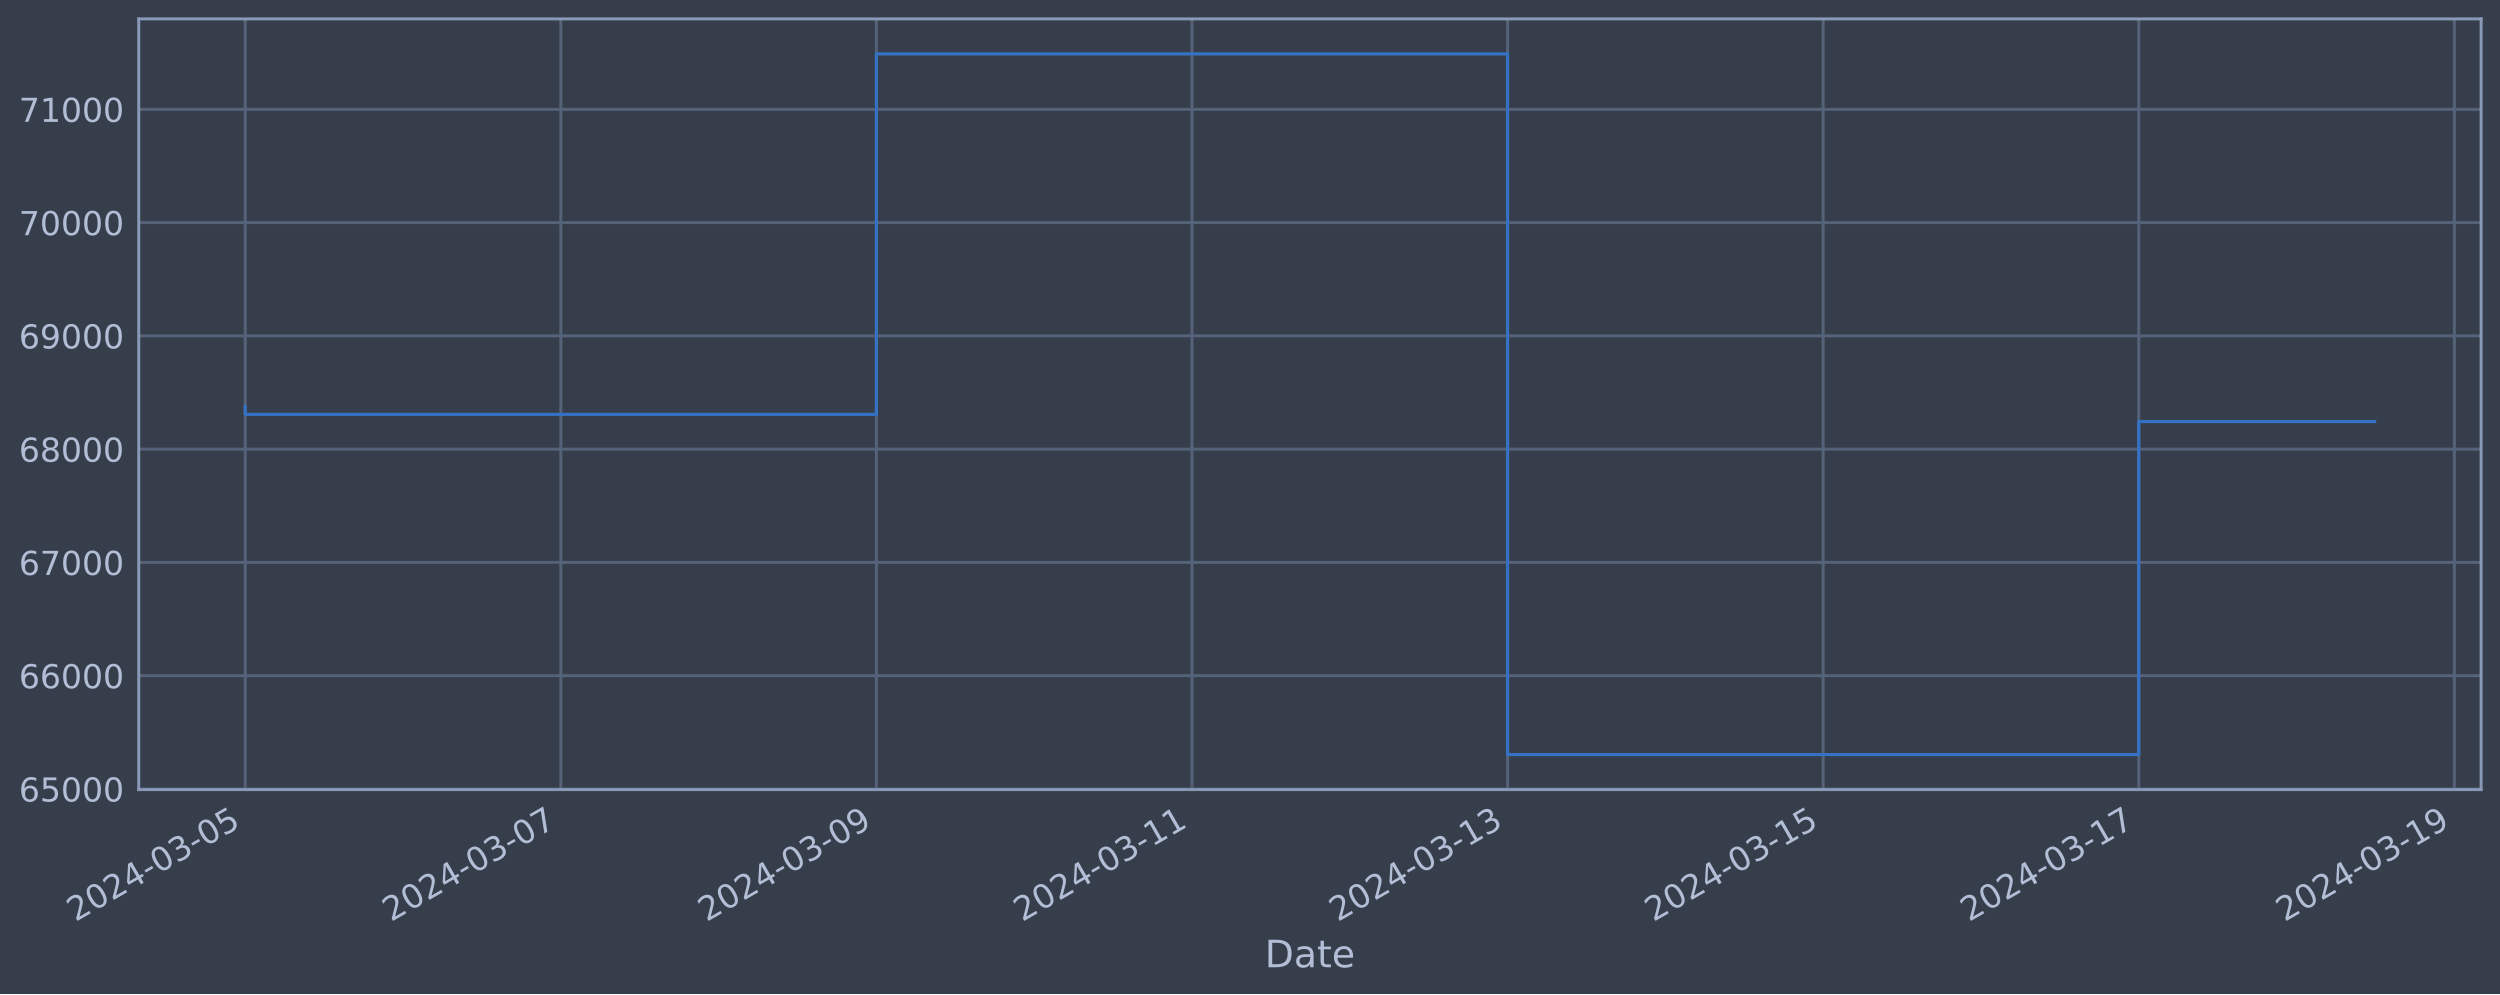
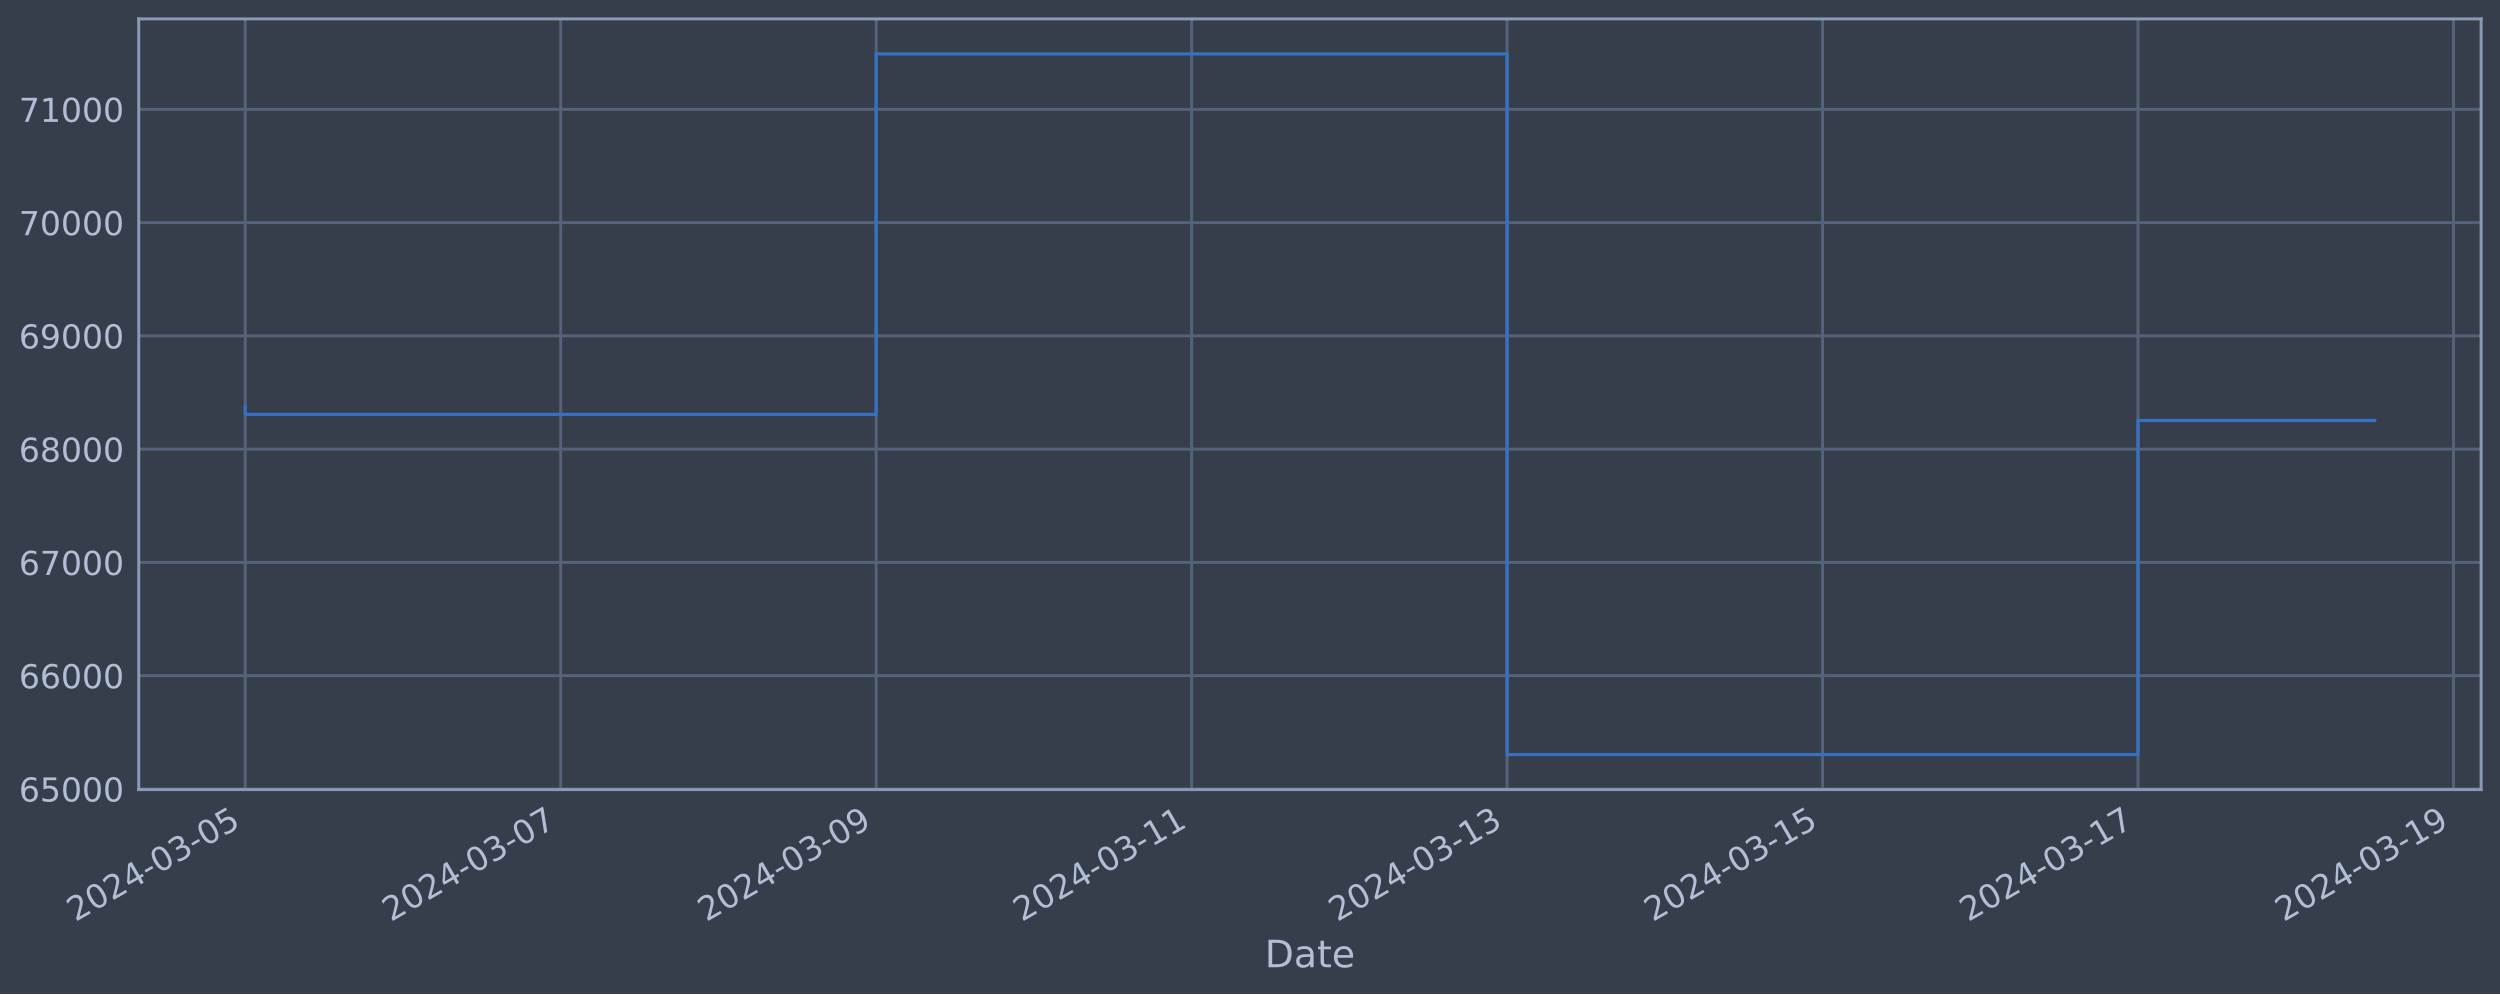
<svg xmlns="http://www.w3.org/2000/svg" xmlns:xlink="http://www.w3.org/1999/xlink" width="952.884pt" height="378.87pt" viewBox="0 0 952.884 378.87" version="1.1">
  <defs>
    <style type="text/css">*{stroke-linejoin: round; stroke-linecap: butt}</style>
  </defs>
  <g id="figure_1">
    <g id="patch_1">
      <path d="M 0 378.87  L 952.884 378.87  L 952.884 0  L 0 0  z " style="fill: #373e4b" />
    </g>
    <g id="axes_1">
      <g id="patch_2">
        <path d="M 52.884 300.96  L 945.684 300.96  L 945.684 7.2  L 52.884 7.2  z " style="fill: #373e4b" />
      </g>
      <g id="matplotlib.axis_1">
        <g id="xtick_1">
          <g id="line2d_1">
-             <path d="M 93.466 300.96  L 93.466 7.2  " clip-path="url(#p1de7c20431)" style="fill: none; stroke: #546379; stroke-width: 1.12; stroke-linecap: square" />
+             <path d="M 93.466 300.96  L 93.466 7.2  " clip-path="url(#p0b96a43e71)" style="fill: none; stroke: #546379; stroke-width: 1.12; stroke-linecap: square" />
          </g>
          <g id="line2d_2" />
          <g id="text_1">
            <g style="fill: #b1bed6" transform="translate(28.74006 351.4642) rotate(-30) scale(0.126 -0.126)">
              <defs>
                <path id="DejaVuSans-32" d="M 1228 531  L 3431 531  L 3431 0  L 469 0  L 469 531  Q 828 903 1448 1529  Q 2069 2156 2228 2338  Q 2531 2678 2651 2914  Q 2772 3150 2772 3378  Q 2772 3750 2511 3984  Q 2250 4219 1831 4219  Q 1534 4219 1204 4116  Q 875 4013 500 3803  L 500 4441  Q 881 4594 1212 4672  Q 1544 4750 1819 4750  Q 2544 4750 2975 4387  Q 3406 4025 3406 3419  Q 3406 3131 3298 2873  Q 3191 2616 2906 2266  Q 2828 2175 2409 1742  Q 1991 1309 1228 531  z " transform="scale(0.015625)" />
                <path id="DejaVuSans-30" d="M 2034 4250  Q 1547 4250 1301 3770  Q 1056 3291 1056 2328  Q 1056 1369 1301 889  Q 1547 409 2034 409  Q 2525 409 2770 889  Q 3016 1369 3016 2328  Q 3016 3291 2770 3770  Q 2525 4250 2034 4250  z M 2034 4750  Q 2819 4750 3233 4129  Q 3647 3509 3647 2328  Q 3647 1150 3233 529  Q 2819 -91 2034 -91  Q 1250 -91 836 529  Q 422 1150 422 2328  Q 422 3509 836 4129  Q 1250 4750 2034 4750  z " transform="scale(0.015625)" />
                <path id="DejaVuSans-34" d="M 2419 4116  L 825 1625  L 2419 1625  L 2419 4116  z M 2253 4666  L 3047 4666  L 3047 1625  L 3713 1625  L 3713 1100  L 3047 1100  L 3047 0  L 2419 0  L 2419 1100  L 313 1100  L 313 1709  L 2253 4666  z " transform="scale(0.015625)" />
                <path id="DejaVuSans-2d" d="M 313 2009  L 1997 2009  L 1997 1497  L 313 1497  L 313 2009  z " transform="scale(0.015625)" />
                <path id="DejaVuSans-33" d="M 2597 2516  Q 3050 2419 3304 2112  Q 3559 1806 3559 1356  Q 3559 666 3084 287  Q 2609 -91 1734 -91  Q 1441 -91 1130 -33  Q 819 25 488 141  L 488 750  Q 750 597 1062 519  Q 1375 441 1716 441  Q 2309 441 2620 675  Q 2931 909 2931 1356  Q 2931 1769 2642 2001  Q 2353 2234 1838 2234  L 1294 2234  L 1294 2753  L 1863 2753  Q 2328 2753 2575 2939  Q 2822 3125 2822 3475  Q 2822 3834 2567 4026  Q 2313 4219 1838 4219  Q 1578 4219 1281 4162  Q 984 4106 628 3988  L 628 4550  Q 988 4650 1302 4700  Q 1616 4750 1894 4750  Q 2613 4750 3031 4423  Q 3450 4097 3450 3541  Q 3450 3153 3228 2886  Q 3006 2619 2597 2516  z " transform="scale(0.015625)" />
                <path id="DejaVuSans-35" d="M 691 4666  L 3169 4666  L 3169 4134  L 1269 4134  L 1269 2991  Q 1406 3038 1543 3061  Q 1681 3084 1819 3084  Q 2600 3084 3056 2656  Q 3513 2228 3513 1497  Q 3513 744 3044 326  Q 2575 -91 1722 -91  Q 1428 -91 1123 -41  Q 819 9 494 109  L 494 744  Q 775 591 1075 516  Q 1375 441 1709 441  Q 2250 441 2565 725  Q 2881 1009 2881 1497  Q 2881 1984 2565 2268  Q 2250 2553 1709 2553  Q 1456 2553 1204 2497  Q 953 2441 691 2322  L 691 4666  z " transform="scale(0.015625)" />
              </defs>
              <use xlink:href="#DejaVuSans-32" />
              <use xlink:href="#DejaVuSans-30" x="63.623" />
              <use xlink:href="#DejaVuSans-32" x="127.246" />
              <use xlink:href="#DejaVuSans-34" x="190.869" />
              <use xlink:href="#DejaVuSans-2d" x="254.492" />
              <use xlink:href="#DejaVuSans-30" x="290.576" />
              <use xlink:href="#DejaVuSans-33" x="354.199" />
              <use xlink:href="#DejaVuSans-2d" x="417.822" />
              <use xlink:href="#DejaVuSans-30" x="453.906" />
              <use xlink:href="#DejaVuSans-35" x="517.529" />
            </g>
          </g>
        </g>
        <g id="xtick_2">
          <g id="line2d_3">
-             <path d="M 213.754 300.96  L 213.754 7.2  " clip-path="url(#p1de7c20431)" style="fill: none; stroke: #546379; stroke-width: 1.12; stroke-linecap: square" />
+             <path d="M 213.707 300.96  L 213.707 7.2  " clip-path="url(#p0b96a43e71)" style="fill: none; stroke: #546379; stroke-width: 1.12; stroke-linecap: square" />
          </g>
          <g id="line2d_4" />
          <g id="text_2">
-             <g style="fill: #b1bed6" transform="translate(149.0285 351.4642) rotate(-30) scale(0.126 -0.126)">
+             <g style="fill: #b1bed6" transform="translate(148.981 351.4642) rotate(-30) scale(0.126 -0.126)">
              <defs>
                <path id="DejaVuSans-37" d="M 525 4666  L 3525 4666  L 3525 4397  L 1831 0  L 1172 0  L 2766 4134  L 525 4134  L 525 4666  z " transform="scale(0.015625)" />
              </defs>
              <use xlink:href="#DejaVuSans-32" />
              <use xlink:href="#DejaVuSans-30" x="63.623" />
              <use xlink:href="#DejaVuSans-32" x="127.246" />
              <use xlink:href="#DejaVuSans-34" x="190.869" />
              <use xlink:href="#DejaVuSans-2d" x="254.492" />
              <use xlink:href="#DejaVuSans-30" x="290.576" />
              <use xlink:href="#DejaVuSans-33" x="354.199" />
              <use xlink:href="#DejaVuSans-2d" x="417.822" />
              <use xlink:href="#DejaVuSans-30" x="453.906" />
              <use xlink:href="#DejaVuSans-37" x="517.529" />
            </g>
          </g>
        </g>
        <g id="xtick_3">
          <g id="line2d_5">
-             <path d="M 334.042 300.96  L 334.042 7.2  " clip-path="url(#p1de7c20431)" style="fill: none; stroke: #546379; stroke-width: 1.12; stroke-linecap: square" />
+             <path d="M 333.948 300.96  L 333.948 7.2  " clip-path="url(#p0b96a43e71)" style="fill: none; stroke: #546379; stroke-width: 1.12; stroke-linecap: square" />
          </g>
          <g id="line2d_6" />
          <g id="text_3">
-             <g style="fill: #b1bed6" transform="translate(269.3169 351.4642) rotate(-30) scale(0.126 -0.126)">
+             <g style="fill: #b1bed6" transform="translate(269.222 351.4642) rotate(-30) scale(0.126 -0.126)">
              <defs>
                <path id="DejaVuSans-39" d="M 703 97  L 703 672  Q 941 559 1184 500  Q 1428 441 1663 441  Q 2288 441 2617 861  Q 2947 1281 2994 2138  Q 2813 1869 2534 1725  Q 2256 1581 1919 1581  Q 1219 1581 811 2004  Q 403 2428 403 3163  Q 403 3881 828 4315  Q 1253 4750 1959 4750  Q 2769 4750 3195 4129  Q 3622 3509 3622 2328  Q 3622 1225 3098 567  Q 2575 -91 1691 -91  Q 1453 -91 1209 -44  Q 966 3 703 97  z M 1959 2075  Q 2384 2075 2632 2365  Q 2881 2656 2881 3163  Q 2881 3666 2632 3958  Q 2384 4250 1959 4250  Q 1534 4250 1286 3958  Q 1038 3666 1038 3163  Q 1038 2656 1286 2365  Q 1534 2075 1959 2075  z " transform="scale(0.015625)" />
              </defs>
              <use xlink:href="#DejaVuSans-32" />
              <use xlink:href="#DejaVuSans-30" x="63.623" />
              <use xlink:href="#DejaVuSans-32" x="127.246" />
              <use xlink:href="#DejaVuSans-34" x="190.869" />
              <use xlink:href="#DejaVuSans-2d" x="254.492" />
              <use xlink:href="#DejaVuSans-30" x="290.576" />
              <use xlink:href="#DejaVuSans-33" x="354.199" />
              <use xlink:href="#DejaVuSans-2d" x="417.822" />
              <use xlink:href="#DejaVuSans-30" x="453.906" />
              <use xlink:href="#DejaVuSans-39" x="517.529" />
            </g>
          </g>
        </g>
        <g id="xtick_4">
          <g id="line2d_7">
-             <path d="M 454.331 300.96  L 454.331 7.2  " clip-path="url(#p1de7c20431)" style="fill: none; stroke: #546379; stroke-width: 1.12; stroke-linecap: square" />
+             <path d="M 454.189 300.96  L 454.189 7.2  " clip-path="url(#p0b96a43e71)" style="fill: none; stroke: #546379; stroke-width: 1.12; stroke-linecap: square" />
          </g>
          <g id="line2d_8" />
          <g id="text_4">
-             <g style="fill: #b1bed6" transform="translate(389.6053 351.4642) rotate(-30) scale(0.126 -0.126)">
+             <g style="fill: #b1bed6" transform="translate(389.463 351.4642) rotate(-30) scale(0.126 -0.126)">
              <defs>
                <path id="DejaVuSans-31" d="M 794 531  L 1825 531  L 1825 4091  L 703 3866  L 703 4441  L 1819 4666  L 2450 4666  L 2450 531  L 3481 531  L 3481 0  L 794 0  L 794 531  z " transform="scale(0.015625)" />
              </defs>
              <use xlink:href="#DejaVuSans-32" />
              <use xlink:href="#DejaVuSans-30" x="63.623" />
              <use xlink:href="#DejaVuSans-32" x="127.246" />
              <use xlink:href="#DejaVuSans-34" x="190.869" />
              <use xlink:href="#DejaVuSans-2d" x="254.492" />
              <use xlink:href="#DejaVuSans-30" x="290.576" />
              <use xlink:href="#DejaVuSans-33" x="354.199" />
              <use xlink:href="#DejaVuSans-2d" x="417.822" />
              <use xlink:href="#DejaVuSans-31" x="453.906" />
              <use xlink:href="#DejaVuSans-31" x="517.529" />
            </g>
          </g>
        </g>
        <g id="xtick_5">
          <g id="line2d_9">
-             <path d="M 574.619 300.96  L 574.619 7.2  " clip-path="url(#p1de7c20431)" style="fill: none; stroke: #546379; stroke-width: 1.12; stroke-linecap: square" />
+             <path d="M 574.429 300.96  L 574.429 7.2  " clip-path="url(#p0b96a43e71)" style="fill: none; stroke: #546379; stroke-width: 1.12; stroke-linecap: square" />
          </g>
          <g id="line2d_10" />
          <g id="text_5">
-             <g style="fill: #b1bed6" transform="translate(509.8937 351.4642) rotate(-30) scale(0.126 -0.126)">
+             <g style="fill: #b1bed6" transform="translate(509.704 351.4642) rotate(-30) scale(0.126 -0.126)">
              <use xlink:href="#DejaVuSans-32" />
              <use xlink:href="#DejaVuSans-30" x="63.623" />
              <use xlink:href="#DejaVuSans-32" x="127.246" />
              <use xlink:href="#DejaVuSans-34" x="190.869" />
              <use xlink:href="#DejaVuSans-2d" x="254.492" />
              <use xlink:href="#DejaVuSans-30" x="290.576" />
              <use xlink:href="#DejaVuSans-33" x="354.199" />
              <use xlink:href="#DejaVuSans-2d" x="417.822" />
              <use xlink:href="#DejaVuSans-31" x="453.906" />
              <use xlink:href="#DejaVuSans-33" x="517.529" />
            </g>
          </g>
        </g>
        <g id="xtick_6">
          <g id="line2d_11">
-             <path d="M 694.908 300.96  L 694.908 7.2  " clip-path="url(#p1de7c20431)" style="fill: none; stroke: #546379; stroke-width: 1.12; stroke-linecap: square" />
+             <path d="M 694.67 300.96  L 694.67 7.2  " clip-path="url(#p0b96a43e71)" style="fill: none; stroke: #546379; stroke-width: 1.12; stroke-linecap: square" />
          </g>
          <g id="line2d_12" />
          <g id="text_6">
-             <g style="fill: #b1bed6" transform="translate(630.1822 351.4642) rotate(-30) scale(0.126 -0.126)">
+             <g style="fill: #b1bed6" transform="translate(629.945 351.4642) rotate(-30) scale(0.126 -0.126)">
              <use xlink:href="#DejaVuSans-32" />
              <use xlink:href="#DejaVuSans-30" x="63.623" />
              <use xlink:href="#DejaVuSans-32" x="127.246" />
              <use xlink:href="#DejaVuSans-34" x="190.869" />
              <use xlink:href="#DejaVuSans-2d" x="254.492" />
              <use xlink:href="#DejaVuSans-30" x="290.576" />
              <use xlink:href="#DejaVuSans-33" x="354.199" />
              <use xlink:href="#DejaVuSans-2d" x="417.822" />
              <use xlink:href="#DejaVuSans-31" x="453.906" />
              <use xlink:href="#DejaVuSans-35" x="517.529" />
            </g>
          </g>
        </g>
        <g id="xtick_7">
          <g id="line2d_13">
-             <path d="M 815.196 300.96  L 815.196 7.2  " clip-path="url(#p1de7c20431)" style="fill: none; stroke: #546379; stroke-width: 1.12; stroke-linecap: square" />
+             <path d="M 814.911 300.96  L 814.911 7.2  " clip-path="url(#p0b96a43e71)" style="fill: none; stroke: #546379; stroke-width: 1.12; stroke-linecap: square" />
          </g>
          <g id="line2d_14" />
          <g id="text_7">
-             <g style="fill: #b1bed6" transform="translate(750.4706 351.4642) rotate(-30) scale(0.126 -0.126)">
+             <g style="fill: #b1bed6" transform="translate(750.1859 351.4642) rotate(-30) scale(0.126 -0.126)">
              <use xlink:href="#DejaVuSans-32" />
              <use xlink:href="#DejaVuSans-30" x="63.623" />
              <use xlink:href="#DejaVuSans-32" x="127.246" />
              <use xlink:href="#DejaVuSans-34" x="190.869" />
              <use xlink:href="#DejaVuSans-2d" x="254.492" />
              <use xlink:href="#DejaVuSans-30" x="290.576" />
              <use xlink:href="#DejaVuSans-33" x="354.199" />
              <use xlink:href="#DejaVuSans-2d" x="417.822" />
              <use xlink:href="#DejaVuSans-31" x="453.906" />
              <use xlink:href="#DejaVuSans-37" x="517.529" />
            </g>
          </g>
        </g>
        <g id="xtick_8">
          <g id="line2d_15">
-             <path d="M 935.485 300.96  L 935.485 7.2  " clip-path="url(#p1de7c20431)" style="fill: none; stroke: #546379; stroke-width: 1.12; stroke-linecap: square" />
+             <path d="M 935.152 300.96  L 935.152 7.2  " clip-path="url(#p0b96a43e71)" style="fill: none; stroke: #546379; stroke-width: 1.12; stroke-linecap: square" />
          </g>
          <g id="line2d_16" />
          <g id="text_8">
-             <g style="fill: #b1bed6" transform="translate(870.759 351.4642) rotate(-30) scale(0.126 -0.126)">
+             <g style="fill: #b1bed6" transform="translate(870.4269 351.4642) rotate(-30) scale(0.126 -0.126)">
              <use xlink:href="#DejaVuSans-32" />
              <use xlink:href="#DejaVuSans-30" x="63.623" />
              <use xlink:href="#DejaVuSans-32" x="127.246" />
              <use xlink:href="#DejaVuSans-34" x="190.869" />
              <use xlink:href="#DejaVuSans-2d" x="254.492" />
              <use xlink:href="#DejaVuSans-30" x="290.576" />
              <use xlink:href="#DejaVuSans-33" x="354.199" />
              <use xlink:href="#DejaVuSans-2d" x="417.822" />
              <use xlink:href="#DejaVuSans-31" x="453.906" />
              <use xlink:href="#DejaVuSans-39" x="517.529" />
            </g>
          </g>
        </g>
        <g id="text_9">
          <g style="fill: #b1bed6" transform="translate(482.0746 368.6753) scale(0.144 -0.144)">
            <defs>
              <path id="DejaVuSans-44" d="M 1259 4147  L 1259 519  L 2022 519  Q 2988 519 3436 956  Q 3884 1394 3884 2338  Q 3884 3275 3436 3711  Q 2988 4147 2022 4147  L 1259 4147  z M 628 4666  L 1925 4666  Q 3281 4666 3915 4102  Q 4550 3538 4550 2338  Q 4550 1131 3912 565  Q 3275 0 1925 0  L 628 0  L 628 4666  z " transform="scale(0.015625)" />
              <path id="DejaVuSans-61" d="M 2194 1759  Q 1497 1759 1228 1600  Q 959 1441 959 1056  Q 959 750 1161 570  Q 1363 391 1709 391  Q 2188 391 2477 730  Q 2766 1069 2766 1631  L 2766 1759  L 2194 1759  z M 3341 1997  L 3341 0  L 2766 0  L 2766 531  Q 2569 213 2275 61  Q 1981 -91 1556 -91  Q 1019 -91 701 211  Q 384 513 384 1019  Q 384 1609 779 1909  Q 1175 2209 1959 2209  L 2766 2209  L 2766 2266  Q 2766 2663 2505 2880  Q 2244 3097 1772 3097  Q 1472 3097 1187 3025  Q 903 2953 641 2809  L 641 3341  Q 956 3463 1253 3523  Q 1550 3584 1831 3584  Q 2591 3584 2966 3190  Q 3341 2797 3341 1997  z " transform="scale(0.015625)" />
              <path id="DejaVuSans-74" d="M 1172 4494  L 1172 3500  L 2356 3500  L 2356 3053  L 1172 3053  L 1172 1153  Q 1172 725 1289 603  Q 1406 481 1766 481  L 2356 481  L 2356 0  L 1766 0  Q 1100 0 847 248  Q 594 497 594 1153  L 594 3053  L 172 3053  L 172 3500  L 594 3500  L 594 4494  L 1172 4494  z " transform="scale(0.015625)" />
              <path id="DejaVuSans-65" d="M 3597 1894  L 3597 1613  L 953 1613  Q 991 1019 1311 708  Q 1631 397 2203 397  Q 2534 397 2845 478  Q 3156 559 3463 722  L 3463 178  Q 3153 47 2828 -22  Q 2503 -91 2169 -91  Q 1331 -91 842 396  Q 353 884 353 1716  Q 353 2575 817 3079  Q 1281 3584 2069 3584  Q 2775 3584 3186 3129  Q 3597 2675 3597 1894  z M 3022 2063  Q 3016 2534 2758 2815  Q 2500 3097 2075 3097  Q 1594 3097 1305 2825  Q 1016 2553 972 2059  L 3022 2063  z " transform="scale(0.015625)" />
            </defs>
            <use xlink:href="#DejaVuSans-44" />
            <use xlink:href="#DejaVuSans-61" x="77.002" />
            <use xlink:href="#DejaVuSans-74" x="138.281" />
            <use xlink:href="#DejaVuSans-65" x="177.49" />
          </g>
        </g>
      </g>
      <g id="matplotlib.axis_2">
        <g id="ytick_1">
          <g id="line2d_17">
-             <path d="M 52.884 300.718  L 945.684 300.718  " clip-path="url(#p1de7c20431)" style="fill: none; stroke: #546379; stroke-width: 1.12; stroke-linecap: square" />
+             <path d="M 52.884 300.718  L 945.684 300.718  " clip-path="url(#p0b96a43e71)" style="fill: none; stroke: #546379; stroke-width: 1.12; stroke-linecap: square" />
          </g>
          <g id="line2d_18" />
          <g id="text_10">
            <g style="fill: #b1bed6" transform="translate(7.2 305.5049) scale(0.126 -0.126)">
              <defs>
                <path id="DejaVuSans-36" d="M 2113 2584  Q 1688 2584 1439 2293  Q 1191 2003 1191 1497  Q 1191 994 1439 701  Q 1688 409 2113 409  Q 2538 409 2786 701  Q 3034 994 3034 1497  Q 3034 2003 2786 2293  Q 2538 2584 2113 2584  z M 3366 4563  L 3366 3988  Q 3128 4100 2886 4159  Q 2644 4219 2406 4219  Q 1781 4219 1451 3797  Q 1122 3375 1075 2522  Q 1259 2794 1537 2939  Q 1816 3084 2150 3084  Q 2853 3084 3261 2657  Q 3669 2231 3669 1497  Q 3669 778 3244 343  Q 2819 -91 2113 -91  Q 1303 -91 875 529  Q 447 1150 447 2328  Q 447 3434 972 4092  Q 1497 4750 2381 4750  Q 2619 4750 2861 4703  Q 3103 4656 3366 4563  z " transform="scale(0.015625)" />
              </defs>
              <use xlink:href="#DejaVuSans-36" />
              <use xlink:href="#DejaVuSans-35" x="63.623" />
              <use xlink:href="#DejaVuSans-30" x="127.246" />
              <use xlink:href="#DejaVuSans-30" x="190.869" />
              <use xlink:href="#DejaVuSans-30" x="254.492" />
            </g>
          </g>
        </g>
        <g id="ytick_2">
          <g id="line2d_19">
-             <path d="M 52.884 257.544  L 945.684 257.544  " clip-path="url(#p1de7c20431)" style="fill: none; stroke: #546379; stroke-width: 1.12; stroke-linecap: square" />
+             <path d="M 52.884 257.544  L 945.684 257.544  " clip-path="url(#p0b96a43e71)" style="fill: none; stroke: #546379; stroke-width: 1.12; stroke-linecap: square" />
          </g>
          <g id="line2d_20" />
          <g id="text_11">
            <g style="fill: #b1bed6" transform="translate(7.2 262.331) scale(0.126 -0.126)">
              <use xlink:href="#DejaVuSans-36" />
              <use xlink:href="#DejaVuSans-36" x="63.623" />
              <use xlink:href="#DejaVuSans-30" x="127.246" />
              <use xlink:href="#DejaVuSans-30" x="190.869" />
              <use xlink:href="#DejaVuSans-30" x="254.492" />
            </g>
          </g>
        </g>
        <g id="ytick_3">
          <g id="line2d_21">
-             <path d="M 52.884 214.37  L 945.684 214.37  " clip-path="url(#p1de7c20431)" style="fill: none; stroke: #546379; stroke-width: 1.12; stroke-linecap: square" />
+             <path d="M 52.884 214.37  L 945.684 214.37  " clip-path="url(#p0b96a43e71)" style="fill: none; stroke: #546379; stroke-width: 1.12; stroke-linecap: square" />
          </g>
          <g id="line2d_22" />
          <g id="text_12">
            <g style="fill: #b1bed6" transform="translate(7.2 219.157) scale(0.126 -0.126)">
              <use xlink:href="#DejaVuSans-36" />
              <use xlink:href="#DejaVuSans-37" x="63.623" />
              <use xlink:href="#DejaVuSans-30" x="127.246" />
              <use xlink:href="#DejaVuSans-30" x="190.869" />
              <use xlink:href="#DejaVuSans-30" x="254.492" />
            </g>
          </g>
        </g>
        <g id="ytick_4">
          <g id="line2d_23">
-             <path d="M 52.884 171.196  L 945.684 171.196  " clip-path="url(#p1de7c20431)" style="fill: none; stroke: #546379; stroke-width: 1.12; stroke-linecap: square" />
+             <path d="M 52.884 171.196  L 945.684 171.196  " clip-path="url(#p0b96a43e71)" style="fill: none; stroke: #546379; stroke-width: 1.12; stroke-linecap: square" />
          </g>
          <g id="line2d_24" />
          <g id="text_13">
            <g style="fill: #b1bed6" transform="translate(7.2 175.9831) scale(0.126 -0.126)">
              <defs>
                <path id="DejaVuSans-38" d="M 2034 2216  Q 1584 2216 1326 1975  Q 1069 1734 1069 1313  Q 1069 891 1326 650  Q 1584 409 2034 409  Q 2484 409 2743 651  Q 3003 894 3003 1313  Q 3003 1734 2745 1975  Q 2488 2216 2034 2216  z M 1403 2484  Q 997 2584 770 2862  Q 544 3141 544 3541  Q 544 4100 942 4425  Q 1341 4750 2034 4750  Q 2731 4750 3128 4425  Q 3525 4100 3525 3541  Q 3525 3141 3298 2862  Q 3072 2584 2669 2484  Q 3125 2378 3379 2068  Q 3634 1759 3634 1313  Q 3634 634 3220 271  Q 2806 -91 2034 -91  Q 1263 -91 848 271  Q 434 634 434 1313  Q 434 1759 690 2068  Q 947 2378 1403 2484  z M 1172 3481  Q 1172 3119 1398 2916  Q 1625 2713 2034 2713  Q 2441 2713 2670 2916  Q 2900 3119 2900 3481  Q 2900 3844 2670 4047  Q 2441 4250 2034 4250  Q 1625 4250 1398 4047  Q 1172 3844 1172 3481  z " transform="scale(0.015625)" />
              </defs>
              <use xlink:href="#DejaVuSans-36" />
              <use xlink:href="#DejaVuSans-38" x="63.623" />
              <use xlink:href="#DejaVuSans-30" x="127.246" />
              <use xlink:href="#DejaVuSans-30" x="190.869" />
              <use xlink:href="#DejaVuSans-30" x="254.492" />
            </g>
          </g>
        </g>
        <g id="ytick_5">
          <g id="line2d_25">
-             <path d="M 52.884 128.022  L 945.684 128.022  " clip-path="url(#p1de7c20431)" style="fill: none; stroke: #546379; stroke-width: 1.12; stroke-linecap: square" />
+             <path d="M 52.884 128.022  L 945.684 128.022  " clip-path="url(#p0b96a43e71)" style="fill: none; stroke: #546379; stroke-width: 1.12; stroke-linecap: square" />
          </g>
          <g id="line2d_26" />
          <g id="text_14">
            <g style="fill: #b1bed6" transform="translate(7.2 132.8092) scale(0.126 -0.126)">
              <use xlink:href="#DejaVuSans-36" />
              <use xlink:href="#DejaVuSans-39" x="63.623" />
              <use xlink:href="#DejaVuSans-30" x="127.246" />
              <use xlink:href="#DejaVuSans-30" x="190.869" />
              <use xlink:href="#DejaVuSans-30" x="254.492" />
            </g>
          </g>
        </g>
        <g id="ytick_6">
          <g id="line2d_27">
-             <path d="M 52.884 84.848  L 945.684 84.848  " clip-path="url(#p1de7c20431)" style="fill: none; stroke: #546379; stroke-width: 1.12; stroke-linecap: square" />
+             <path d="M 52.884 84.848  L 945.684 84.848  " clip-path="url(#p0b96a43e71)" style="fill: none; stroke: #546379; stroke-width: 1.12; stroke-linecap: square" />
          </g>
          <g id="line2d_28" />
          <g id="text_15">
            <g style="fill: #b1bed6" transform="translate(7.2 89.63523) scale(0.126 -0.126)">
              <use xlink:href="#DejaVuSans-37" />
              <use xlink:href="#DejaVuSans-30" x="63.623" />
              <use xlink:href="#DejaVuSans-30" x="127.246" />
              <use xlink:href="#DejaVuSans-30" x="190.869" />
              <use xlink:href="#DejaVuSans-30" x="254.492" />
            </g>
          </g>
        </g>
        <g id="ytick_7">
          <g id="line2d_29">
-             <path d="M 52.884 41.674  L 945.684 41.674  " clip-path="url(#p1de7c20431)" style="fill: none; stroke: #546379; stroke-width: 1.12; stroke-linecap: square" />
+             <path d="M 52.884 41.674  L 945.684 41.674  " clip-path="url(#p0b96a43e71)" style="fill: none; stroke: #546379; stroke-width: 1.12; stroke-linecap: square" />
          </g>
          <g id="line2d_30" />
          <g id="text_16">
            <g style="fill: #b1bed6" transform="translate(7.2 46.4613) scale(0.126 -0.126)">
              <use xlink:href="#DejaVuSans-37" />
              <use xlink:href="#DejaVuSans-31" x="63.623" />
              <use xlink:href="#DejaVuSans-30" x="127.246" />
              <use xlink:href="#DejaVuSans-30" x="190.869" />
              <use xlink:href="#DejaVuSans-30" x="254.492" />
            </g>
          </g>
        </g>
      </g>
      <g id="line2d_31">
-         <path d="M 93.466 154.891  L 93.466 157.946  L 334.042 157.946  L 334.042 20.553  L 574.619 20.553  L 574.619 287.607  L 815.196 287.607  L 815.196 160.668  L 905.102 160.668  " clip-path="url(#p1de7c20431)" style="fill: none; stroke: #3572c6; stroke-width: 1.2; stroke-linecap: square" />
+         <path d="M 93.466 154.891  L 93.466 157.946  L 333.948 157.946  L 333.948 20.553  L 574.429 20.553  L 574.429 287.607  L 814.911 287.607  L 814.911 160.265  L 905.102 160.265  " clip-path="url(#p0b96a43e71)" style="fill: none; stroke: #3572c6; stroke-width: 1.2; stroke-linecap: square" />
      </g>
      <g id="patch_3">
        <path d="M 52.884 300.96  L 52.884 7.2  " style="fill: none; stroke: #899ab8; stroke-width: 1.12; stroke-linejoin: miter; stroke-linecap: square" />
      </g>
      <g id="patch_4">
        <path d="M 945.684 300.96  L 945.684 7.2  " style="fill: none; stroke: #899ab8; stroke-width: 1.12; stroke-linejoin: miter; stroke-linecap: square" />
      </g>
      <g id="patch_5">
        <path d="M 52.884 300.96  L 945.684 300.96  " style="fill: none; stroke: #899ab8; stroke-width: 1.12; stroke-linejoin: miter; stroke-linecap: square" />
      </g>
      <g id="patch_6">
        <path d="M 52.884 7.2  L 945.684 7.2  " style="fill: none; stroke: #899ab8; stroke-width: 1.12; stroke-linejoin: miter; stroke-linecap: square" />
      </g>
    </g>
  </g>
  <defs>
-     <clipPath id="p1de7c20431">
+     <clipPath id="p0b96a43e71">
      <rect x="52.884" y="7.2" width="892.8" height="293.76" />
    </clipPath>
  </defs>
</svg>
